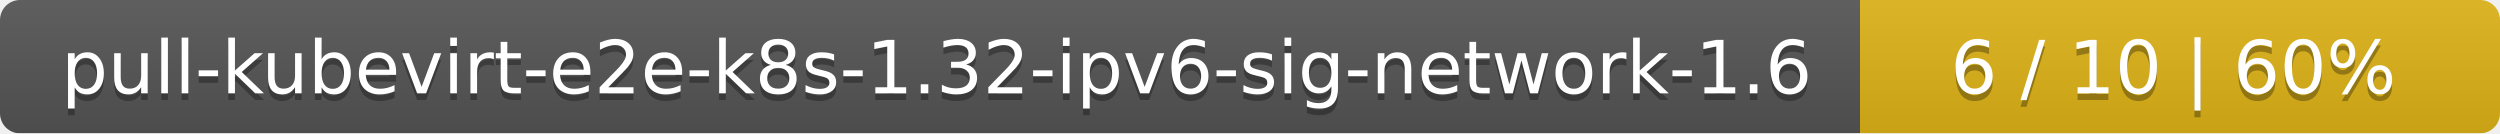
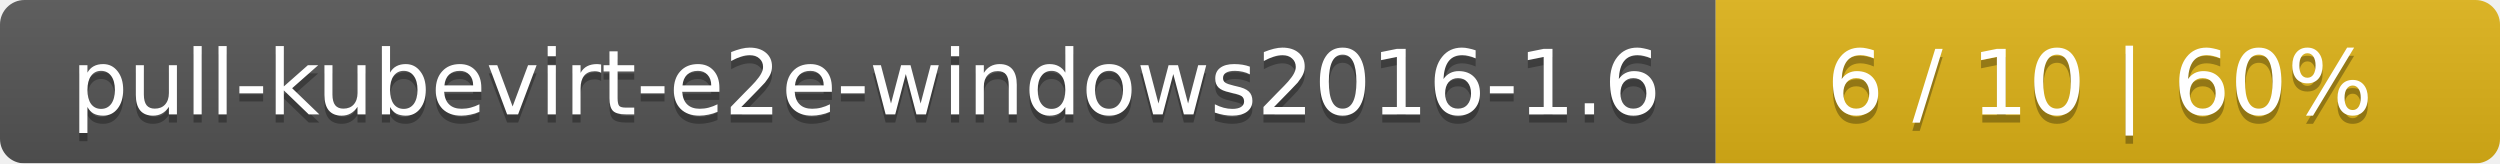
- <svg xmlns="http://www.w3.org/2000/svg" width="375" height="20">
+ <svg xmlns="http://www.w3.org/2000/svg" width="306" height="20">
  <linearGradient id="smooth" x2="0" y2="100%">
    <stop offset="0" stop-color="#bbb" stop-opacity=".1" />
    <stop offset="1" stop-opacity=".1" />
  </linearGradient>
  <mask id="round">
-     <rect width="375" height="20" rx="3" fill="#fff" />
+     <rect width="306" height="20" rx="3" fill="#fff" />
  </mask>
  <g mask="url(#round)">
-     <rect width="279" height="20" fill="#555" />
-     <rect x="279" width="96" height="20" fill="#dfb317" />
-     <rect width="375" height="20" fill="url(#smooth)" />
+     <rect width="210" height="20" fill="#555" />
+     <rect x="210" width="96" height="20" fill="#dfb317" />
+     <rect width="306" height="20" fill="url(#smooth)" />
  </g>
  <g fill="#fff" text-anchor="middle" font-family="DejaVu Sans,Verdana,Geneva,sans-serif" font-size="11">
-     <text x="140.5" y="15" fill="#010101" fill-opacity=".3">pull-kubevirt-e2e-k8s-1.32-ipv6-sig-network-1.6</text>
-     <text x="140.5" y="14">pull-kubevirt-e2e-k8s-1.32-ipv6-sig-network-1.6</text>
-     <text x="326" y="15" fill="#010101" fill-opacity=".3">6 / 10    |    60%</text>
-     <text x="326" y="14">6 / 10    |    60%</text>
+     <text x="106" y="15" fill="#010101" fill-opacity=".3">pull-kubevirt-e2e-windows2016-1.6</text>
+     <text x="106" y="14">pull-kubevirt-e2e-windows2016-1.6</text>
+     <text x="257" y="15" fill="#010101" fill-opacity=".3">6 / 10    |    60%</text>
+     <text x="257" y="14">6 / 10    |    60%</text>
  </g>
</svg>
